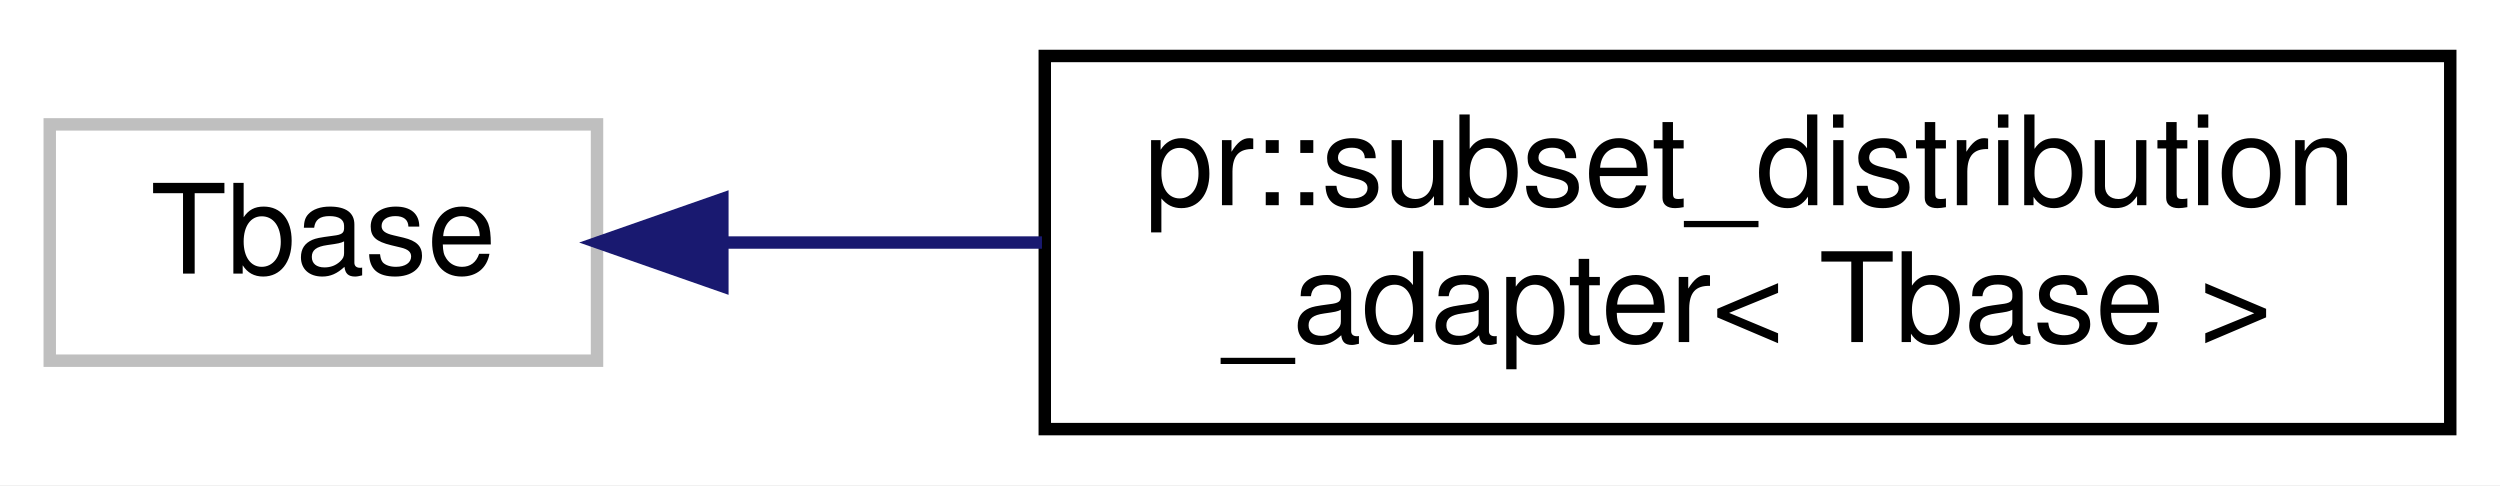
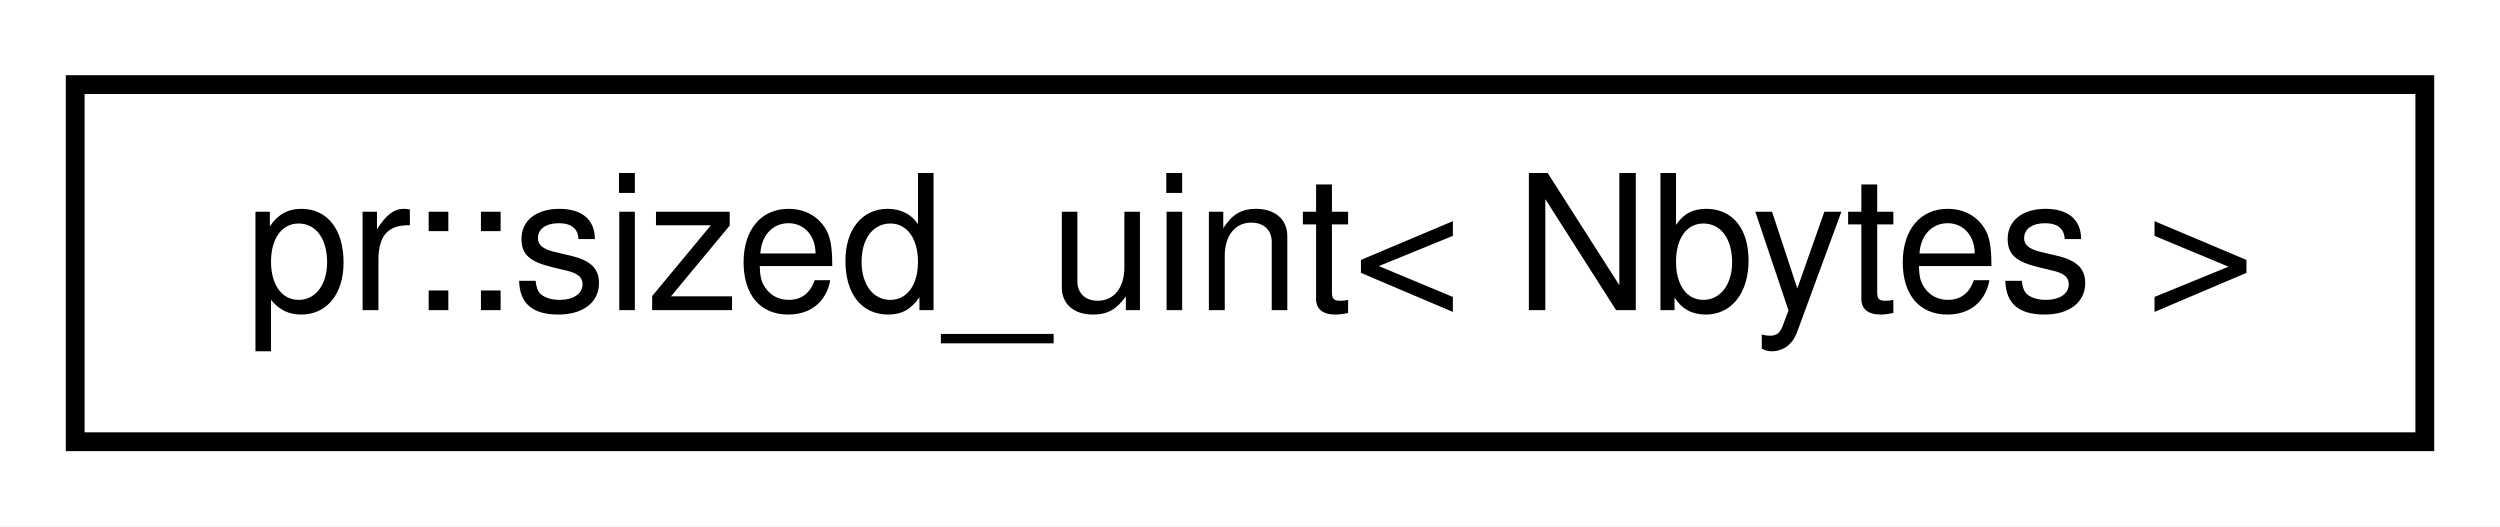
- <svg xmlns="http://www.w3.org/2000/svg" xmlns:xlink="http://www.w3.org/1999/xlink" width="201pt" height="39pt" viewBox="0.00 0.00 201.00 39.00">
-   <g id="graph0" class="graph" transform="scale(1 1) rotate(0) translate(4 35)">
-     <polygon fill="#ffffff" stroke="transparent" points="-4,4 -4,-35 197,-35 197,4 -4,4" />
+ <svg xmlns="http://www.w3.org/2000/svg" xmlns:xlink="http://www.w3.org/1999/xlink" width="133pt" height="28pt" viewBox="0.00 0.00 133.00 28.00">
+   <g id="graph0" class="graph" transform="scale(1 1) rotate(0) translate(4 24)">
+     <polygon fill="#ffffff" stroke="transparent" points="-4,4 -4,-24 129,-24 129,4 -4,4" />
    <g id="node1" class="node">
-       <polygon fill="#ffffff" stroke="#bfbfbf" points="0,-6 0,-25 44,-25 44,-6 0,-6" />
-       <text text-anchor="middle" x="22" y="-13" font-family="Helvetica,sans-Serif" font-size="10.00" fill="#000000">Tbase</text>
-     </g>
-     <g id="node2" class="node">
-       <g id="a_node2">
-         <a xlink:href="classpr_1_1subset__distribution__adapter.html" target="_top" xlink:title="Subset distribution wrapper. ">
-           <polygon fill="#ffffff" stroke="#000000" points="80,-.5 80,-30.5 193,-30.5 193,-.5 80,-.5" />
-           <text text-anchor="start" x="88" y="-18.5" font-family="Helvetica,sans-Serif" font-size="10.00" fill="#000000">pr::subset_distribution</text>
-           <text text-anchor="middle" x="136.5" y="-7.5" font-family="Helvetica,sans-Serif" font-size="10.00" fill="#000000">_adapter&lt; Tbase &gt;</text>
+       <g id="a_node1">
+         <a xlink:href="structpr_1_1sized__uint.html" target="_top" xlink:title="Sized unsigned int type selector. ">
+           <polygon fill="#ffffff" stroke="#000000" points="0,-.5 0,-19.5 125,-19.5 125,-.5 0,-.5" />
+           <text text-anchor="middle" x="62.5" y="-7.5" font-family="Helvetica,sans-Serif" font-size="10.00" fill="#000000">pr::sized_uint&lt; Nbytes &gt;</text>
        </a>
      </g>
    </g>
-     <g id="edge1" class="edge">
-       <path fill="none" stroke="#191970" d="M54.078,-15.5C62.1,-15.5 70.945,-15.5 79.774,-15.5" />
-       <polygon fill="#191970" stroke="#191970" points="54.077,-12 44.077,-15.5 54.077,-19 54.077,-12" />
-     </g>
  </g>
</svg>
